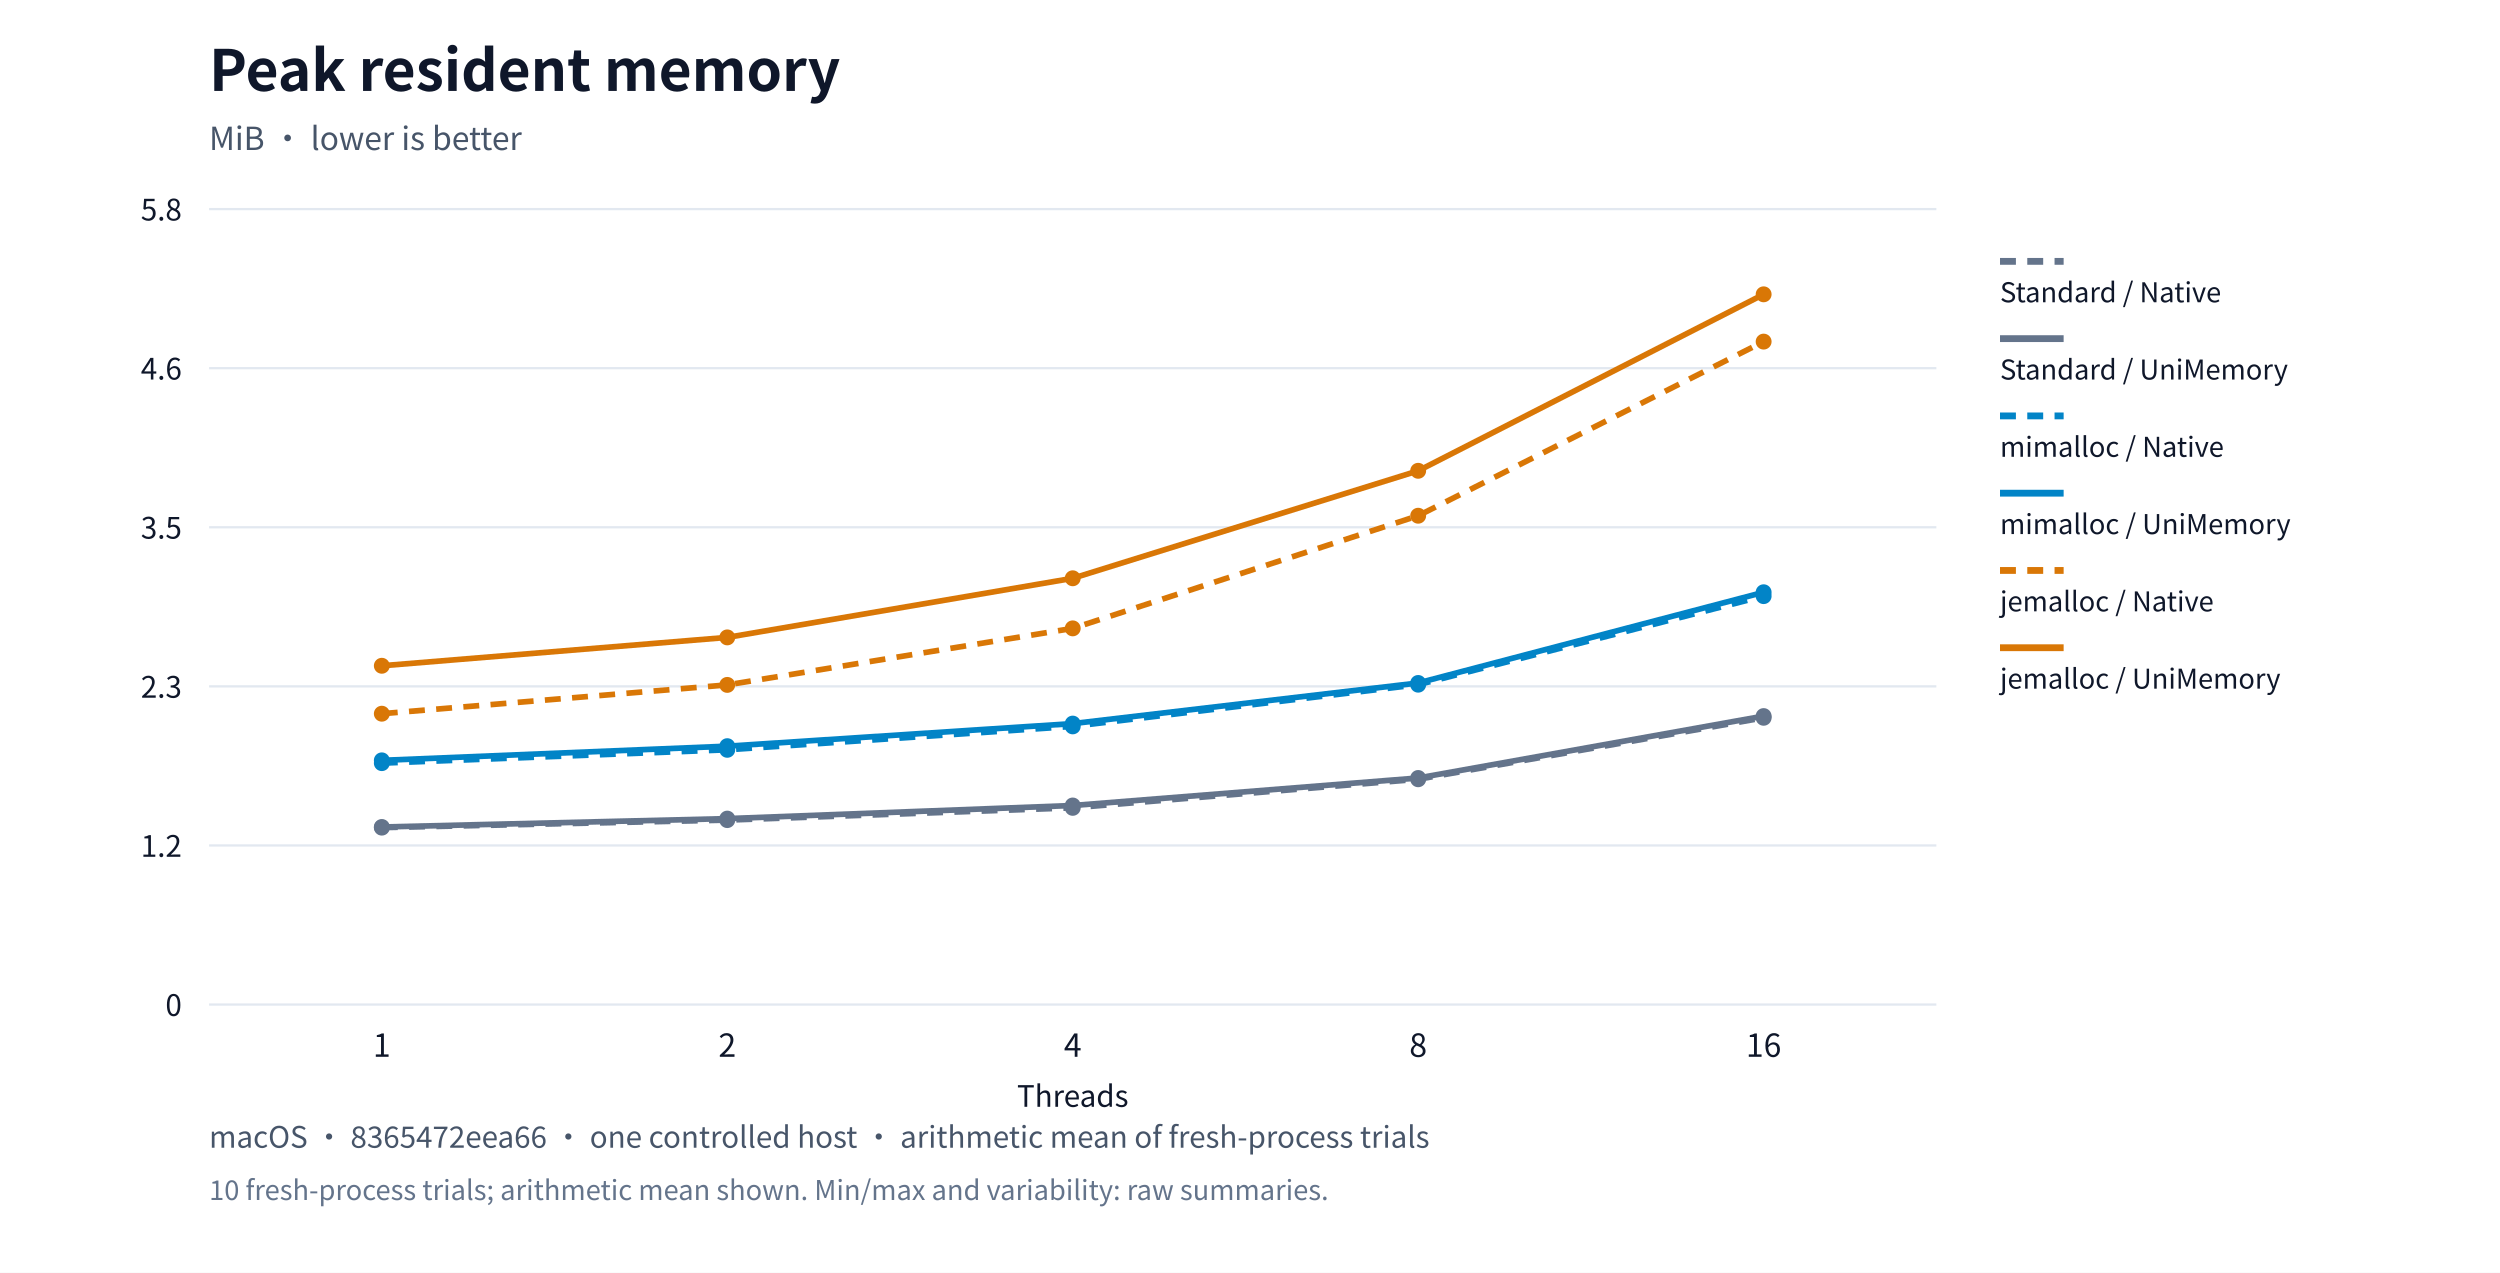
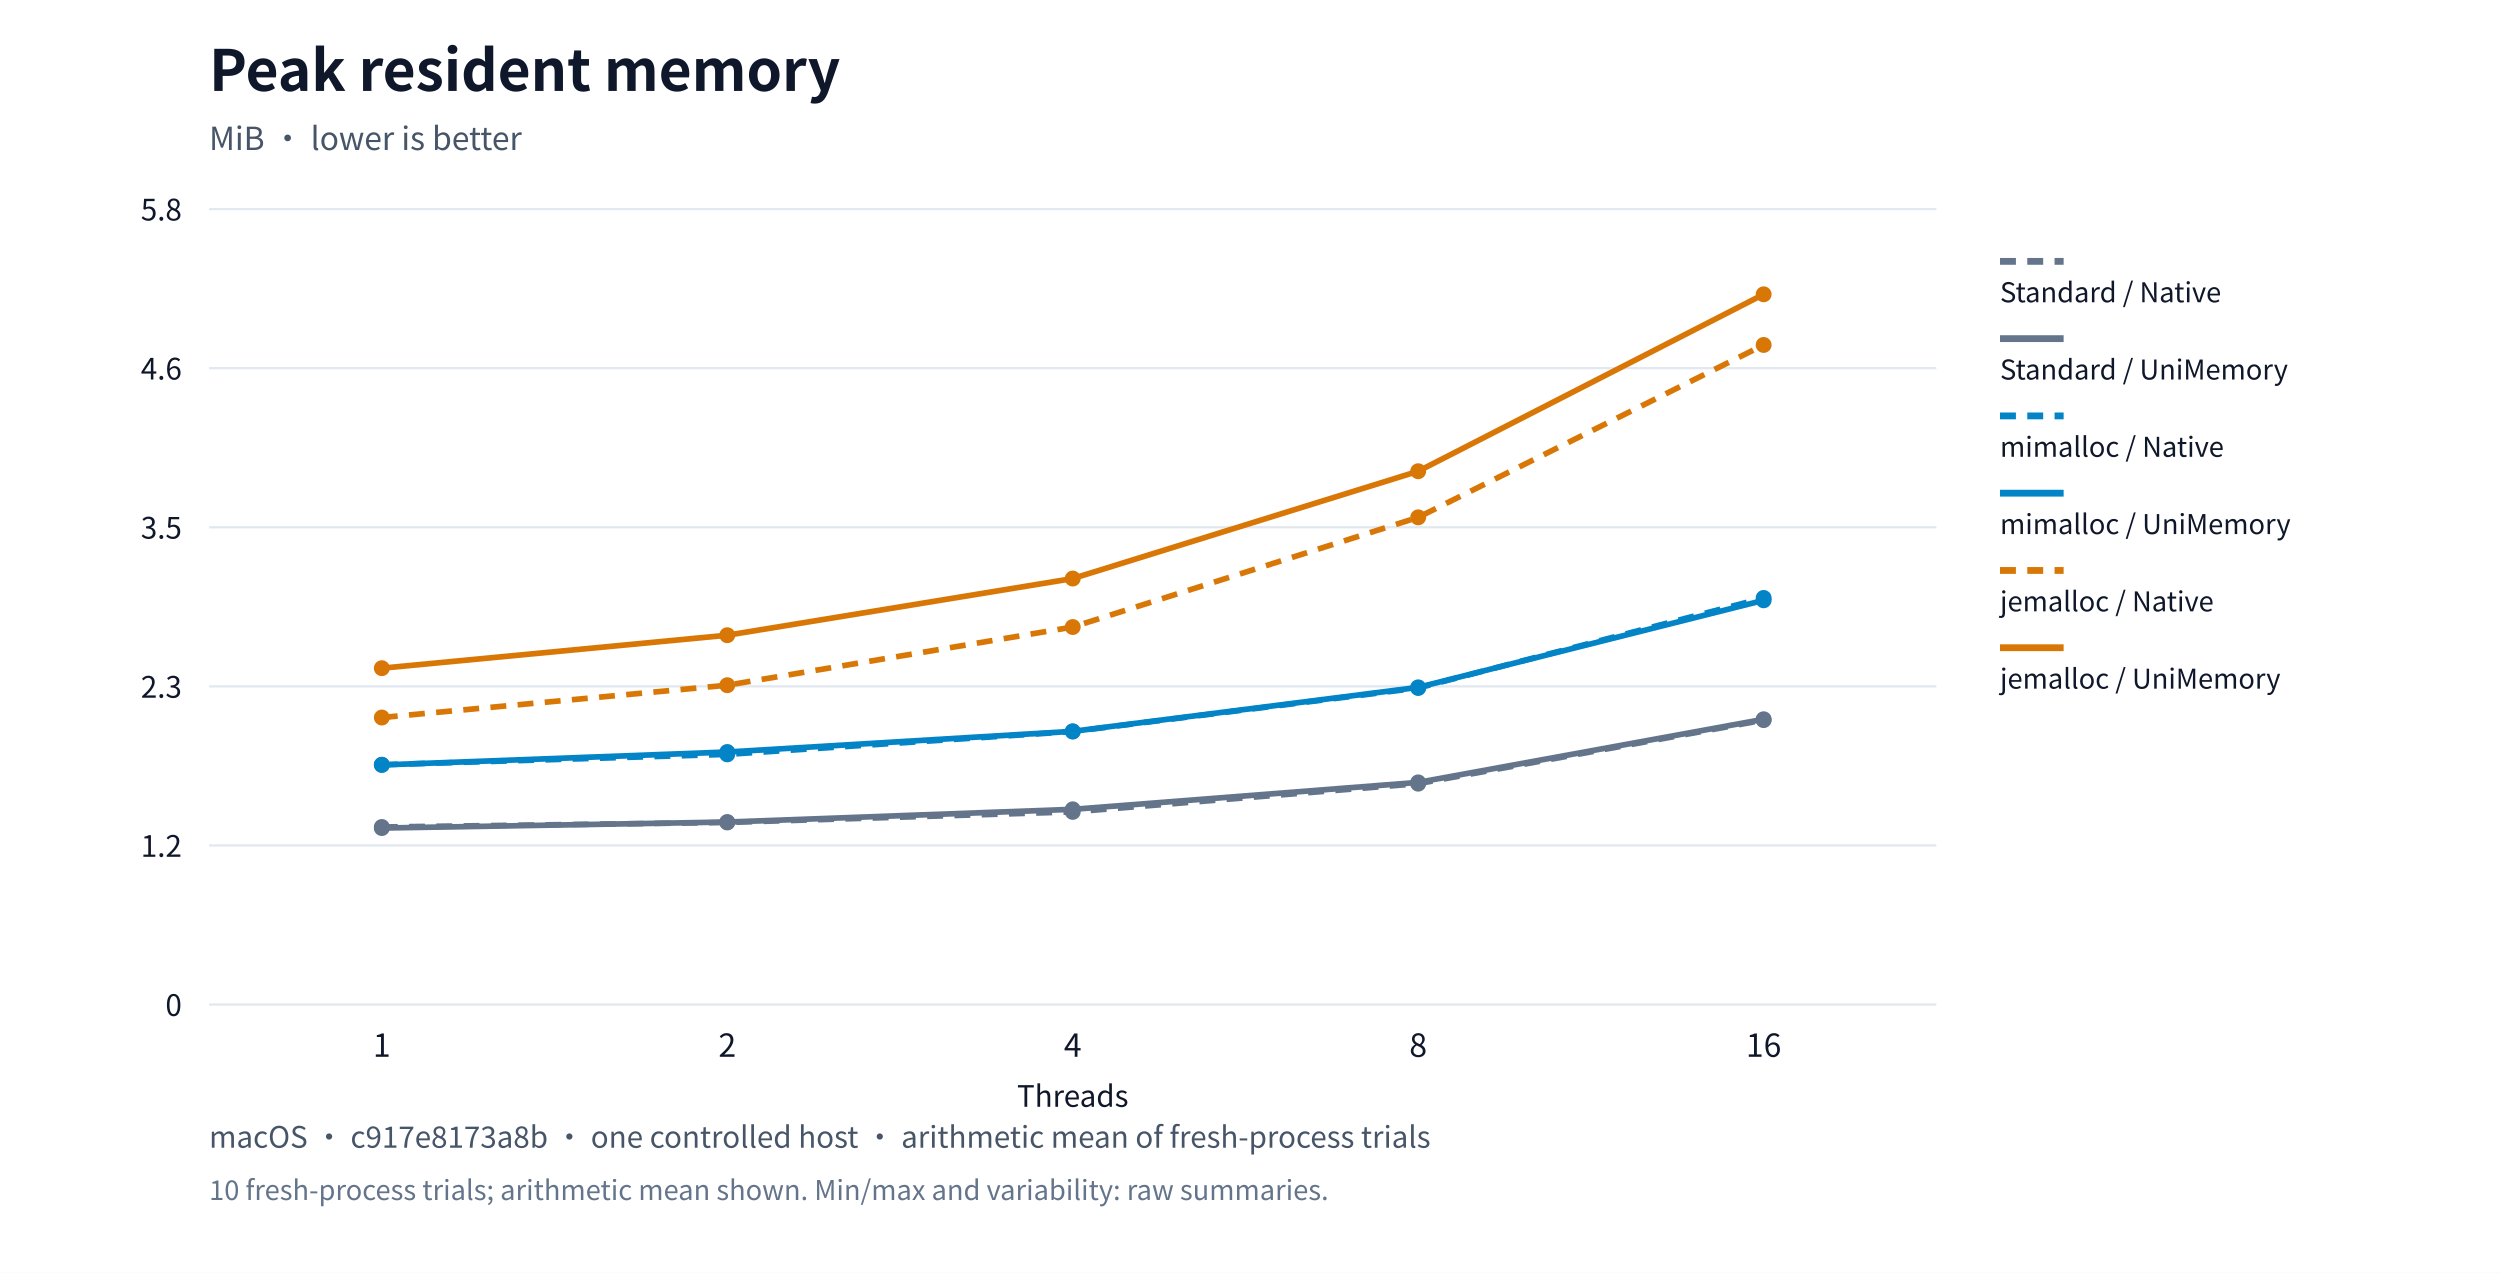
<svg xmlns="http://www.w3.org/2000/svg" xml:lang="en" viewBox="0 0 1100 560" role="img">
  <rect width="1100" height="560" fill="#ffffff" />
  <g font-family="system-ui,Segoe UI,Microsoft YaHei,PingFang SC,Noto Sans CJK SC,sans-serif" fill="#0f172a">
    <text x="92" y="40" font-size="25" font-weight="650">Peak resident memory</text>
    <text x="92" y="66" font-size="14" fill="#475569">MiB · lower is better</text>
    <path d="M92,442.0h760" stroke="#e2e8f0" />
    <text x="80" y="447.0" text-anchor="end" font-size="13">0</text>
    <path d="M92,372.0h760" stroke="#e2e8f0" />
    <text x="80" y="377.0" text-anchor="end" font-size="13">1.2</text>
    <path d="M92,302.0h760" stroke="#e2e8f0" />
    <text x="80" y="307.0" text-anchor="end" font-size="13">2.3</text>
    <path d="M92,232.0h760" stroke="#e2e8f0" />
    <text x="80" y="237.0" text-anchor="end" font-size="13">3.5</text>
    <path d="M92,162.0h760" stroke="#e2e8f0" />
    <text x="80" y="167.0" text-anchor="end" font-size="13">4.6</text>
    <path d="M92,92.0h760" stroke="#e2e8f0" />
    <text x="80" y="97.0" text-anchor="end" font-size="13">5.8</text>
    <text x="168.0" y="465" text-anchor="middle" font-size="14">1</text>
    <text x="320.0" y="465" text-anchor="middle" font-size="14">2</text>
    <text x="472.0" y="465" text-anchor="middle" font-size="14">4</text>
    <text x="624.0" y="465" text-anchor="middle" font-size="14">8</text>
    <text x="776.0" y="465" text-anchor="middle" font-size="14">16</text>
-     <circle cx="168.0" cy="364.159" r="3.5" fill="#64748b" />
-     <circle cx="320.0" cy="360.848" r="3.5" fill="#64748b" />
-     <circle cx="472.0" cy="355.457" r="3.5" fill="#64748b" />
-     <circle cx="624.0" cy="342.878" r="3.5" fill="#64748b" />
-     <circle cx="776.0" cy="315.827" r="3.5" fill="#64748b" />
-     <polyline points="168.0,364.159 320.0,360.848 472.0,355.457 624.0,342.878 776.0,315.827" fill="none" stroke="#64748b" stroke-width="2.5" stroke-dasharray="7 5" />
+     <circle cx="168.0" cy="363.875" r="3.5" fill="#64748b" />
+     <circle cx="320.0" cy="361.884" r="3.5" fill="#64748b" />
+     <circle cx="472.0" cy="357.238" r="3.5" fill="#64748b" />
+     <circle cx="624.0" cy="344.818" r="3.5" fill="#64748b" />
+     <circle cx="776.0" cy="316.848" r="3.5" fill="#64748b" />
+     <polyline points="168.0,363.875 320.0,361.884 472.0,357.238 624.0,344.818 776.0,316.848" fill="none" stroke="#64748b" stroke-width="2.5" stroke-dasharray="7 5" />
    <path d="M880,115h28" stroke="#64748b" stroke-width="3" stroke-dasharray="7 5" />
    <text x="880" y="133" font-size="12">Standard / Native</text>
-     <circle cx="168.0" cy="363.875" r="3.5" fill="#64748b" />
-     <circle cx="320.0" cy="360.186" r="3.5" fill="#64748b" />
-     <circle cx="472.0" cy="354.417" r="3.5" fill="#64748b" />
-     <circle cx="624.0" cy="342.31" r="3.5" fill="#64748b" />
-     <circle cx="776.0" cy="315.071" r="3.5" fill="#64748b" />
-     <polyline points="168.0,363.875 320.0,360.186 472.0,354.417 624.0,342.31 776.0,315.071" fill="none" stroke="#64748b" stroke-width="2.5" />
+     <circle cx="168.0" cy="364.349" r="3.5" fill="#64748b" />
+     <circle cx="320.0" cy="361.694" r="3.5" fill="#64748b" />
+     <circle cx="472.0" cy="356.1" r="3.5" fill="#64748b" />
+     <circle cx="624.0" cy="344.249" r="3.5" fill="#64748b" />
+     <circle cx="776.0" cy="316.469" r="3.5" fill="#64748b" />
+     <polyline points="168.0,364.349 320.0,361.694 472.0,356.1 624.0,344.249 776.0,316.469" fill="none" stroke="#64748b" stroke-width="2.5" />
    <path d="M880,149h28" stroke="#64748b" stroke-width="3" />
    <text x="880" y="167" font-size="12">Standard / UniMemory</text>
-     <circle cx="168.0" cy="335.784" r="3.5" fill="#0284c7" />
-     <circle cx="320.0" cy="329.92" r="3.5" fill="#0284c7" />
-     <circle cx="472.0" cy="319.61" r="3.5" fill="#0284c7" />
-     <circle cx="624.0" cy="301.262" r="3.5" fill="#0284c7" />
-     <circle cx="776.0" cy="262.294" r="3.5" fill="#0284c7" />
-     <polyline points="168.0,335.784 320.0,329.92 472.0,319.61 624.0,301.262 776.0,262.294" fill="none" stroke="#0284c7" stroke-width="2.5" stroke-dasharray="7 5" />
+     <circle cx="168.0" cy="336.474" r="3.5" fill="#0284c7" />
+     <circle cx="320.0" cy="331.923" r="3.5" fill="#0284c7" />
+     <circle cx="472.0" cy="321.873" r="3.5" fill="#0284c7" />
+     <circle cx="624.0" cy="302.721" r="3.5" fill="#0284c7" />
+     <circle cx="776.0" cy="263.09" r="3.5" fill="#0284c7" />
+     <polyline points="168.0,336.474 320.0,331.923 472.0,321.873 624.0,302.721 776.0,263.09" fill="none" stroke="#0284c7" stroke-width="2.5" stroke-dasharray="7 5" />
    <path d="M880,183h28" stroke="#0284c7" stroke-width="3" stroke-dasharray="7 5" />
    <text x="880" y="201" font-size="12">mimalloc / Native</text>
-     <circle cx="168.0" cy="334.554" r="3.5" fill="#0284c7" />
-     <circle cx="320.0" cy="328.312" r="3.5" fill="#0284c7" />
-     <circle cx="472.0" cy="318.381" r="3.5" fill="#0284c7" />
-     <circle cx="624.0" cy="300.505" r="3.5" fill="#0284c7" />
-     <circle cx="776.0" cy="260.591" r="3.5" fill="#0284c7" />
-     <polyline points="168.0,334.554 320.0,328.312 472.0,318.381 624.0,300.505 776.0,260.591" fill="none" stroke="#0284c7" stroke-width="2.5" />
+     <circle cx="168.0" cy="336.569" r="3.5" fill="#0284c7" />
+     <circle cx="320.0" cy="330.88" r="3.5" fill="#0284c7" />
+     <circle cx="472.0" cy="321.779" r="3.5" fill="#0284c7" />
+     <circle cx="624.0" cy="302.437" r="3.5" fill="#0284c7" />
+     <circle cx="776.0" cy="264.133" r="3.5" fill="#0284c7" />
+     <polyline points="168.0,336.569 320.0,330.88 472.0,321.779 624.0,302.437 776.0,264.133" fill="none" stroke="#0284c7" stroke-width="2.5" />
    <path d="M880,217h28" stroke="#0284c7" stroke-width="3" />
    <text x="880" y="235" font-size="12">mimalloc / UniMemory</text>
-     <circle cx="168.0" cy="314.03" r="3.5" fill="#d97706" />
-     <circle cx="320.0" cy="301.356" r="3.5" fill="#d97706" />
-     <circle cx="472.0" cy="276.481" r="3.5" fill="#d97706" />
-     <circle cx="624.0" cy="226.92" r="3.5" fill="#d97706" />
-     <circle cx="776.0" cy="150.308" r="3.5" fill="#d97706" />
-     <polyline points="168.0,314.03 320.0,301.356 472.0,276.481 624.0,226.92 776.0,150.308" fill="none" stroke="#d97706" stroke-width="2.5" stroke-dasharray="7 5" />
+     <circle cx="168.0" cy="315.711" r="3.5" fill="#d97706" />
+     <circle cx="320.0" cy="301.489" r="3.5" fill="#d97706" />
+     <circle cx="472.0" cy="275.89" r="3.5" fill="#d97706" />
+     <circle cx="624.0" cy="227.63" r="3.5" fill="#d97706" />
+     <circle cx="776.0" cy="151.781" r="3.5" fill="#d97706" />
+     <polyline points="168.0,315.711 320.0,301.489 472.0,275.89 624.0,227.63 776.0,151.781" fill="none" stroke="#d97706" stroke-width="2.5" stroke-dasharray="7 5" />
    <path d="M880,251h28" stroke="#d97706" stroke-width="3" stroke-dasharray="7 5" />
    <text x="880" y="269" font-size="12">jemalloc / Native</text>
-     <circle cx="168.0" cy="292.938" r="3.5" fill="#d97706" />
-     <circle cx="320.0" cy="280.453" r="3.5" fill="#d97706" />
-     <circle cx="472.0" cy="254.443" r="3.5" fill="#d97706" />
-     <circle cx="624.0" cy="207.152" r="3.5" fill="#d97706" />
+     <circle cx="168.0" cy="293.999" r="3.5" fill="#d97706" />
+     <circle cx="320.0" cy="279.492" r="3.5" fill="#d97706" />
+     <circle cx="472.0" cy="254.557" r="3.5" fill="#d97706" />
+     <circle cx="624.0" cy="207.341" r="3.5" fill="#d97706" />
    <circle cx="776.0" cy="129.5" r="3.5" fill="#d97706" />
-     <polyline points="168.0,292.938 320.0,280.453 472.0,254.443 624.0,207.152 776.0,129.5" fill="none" stroke="#d97706" stroke-width="2.5" />
+     <polyline points="168.0,293.999 320.0,279.492 472.0,254.557 624.0,207.341 776.0,129.5" fill="none" stroke="#d97706" stroke-width="2.5" />
    <path d="M880,285h28" stroke="#d97706" stroke-width="3" />
    <text x="880" y="303" font-size="12">jemalloc / UniMemory</text>
    <text x="472" y="487" text-anchor="middle" font-size="13">Threads</text>
-     <text x="92" y="505" font-size="13" fill="#475569">macOS · 8365472eea66 · one controlled host · arithmetic mean of fresh-process trials</text>
+     <text x="92" y="505" font-size="13" fill="#475569">macOS · c917e8173a8b · one controlled host · arithmetic mean of fresh-process trials</text>
    <text x="92" y="528" font-size="12" fill="#64748b">10 fresh-process trials; arithmetic mean shown. Min/max and variability: raw summaries.</text>
  </g>
</svg>
